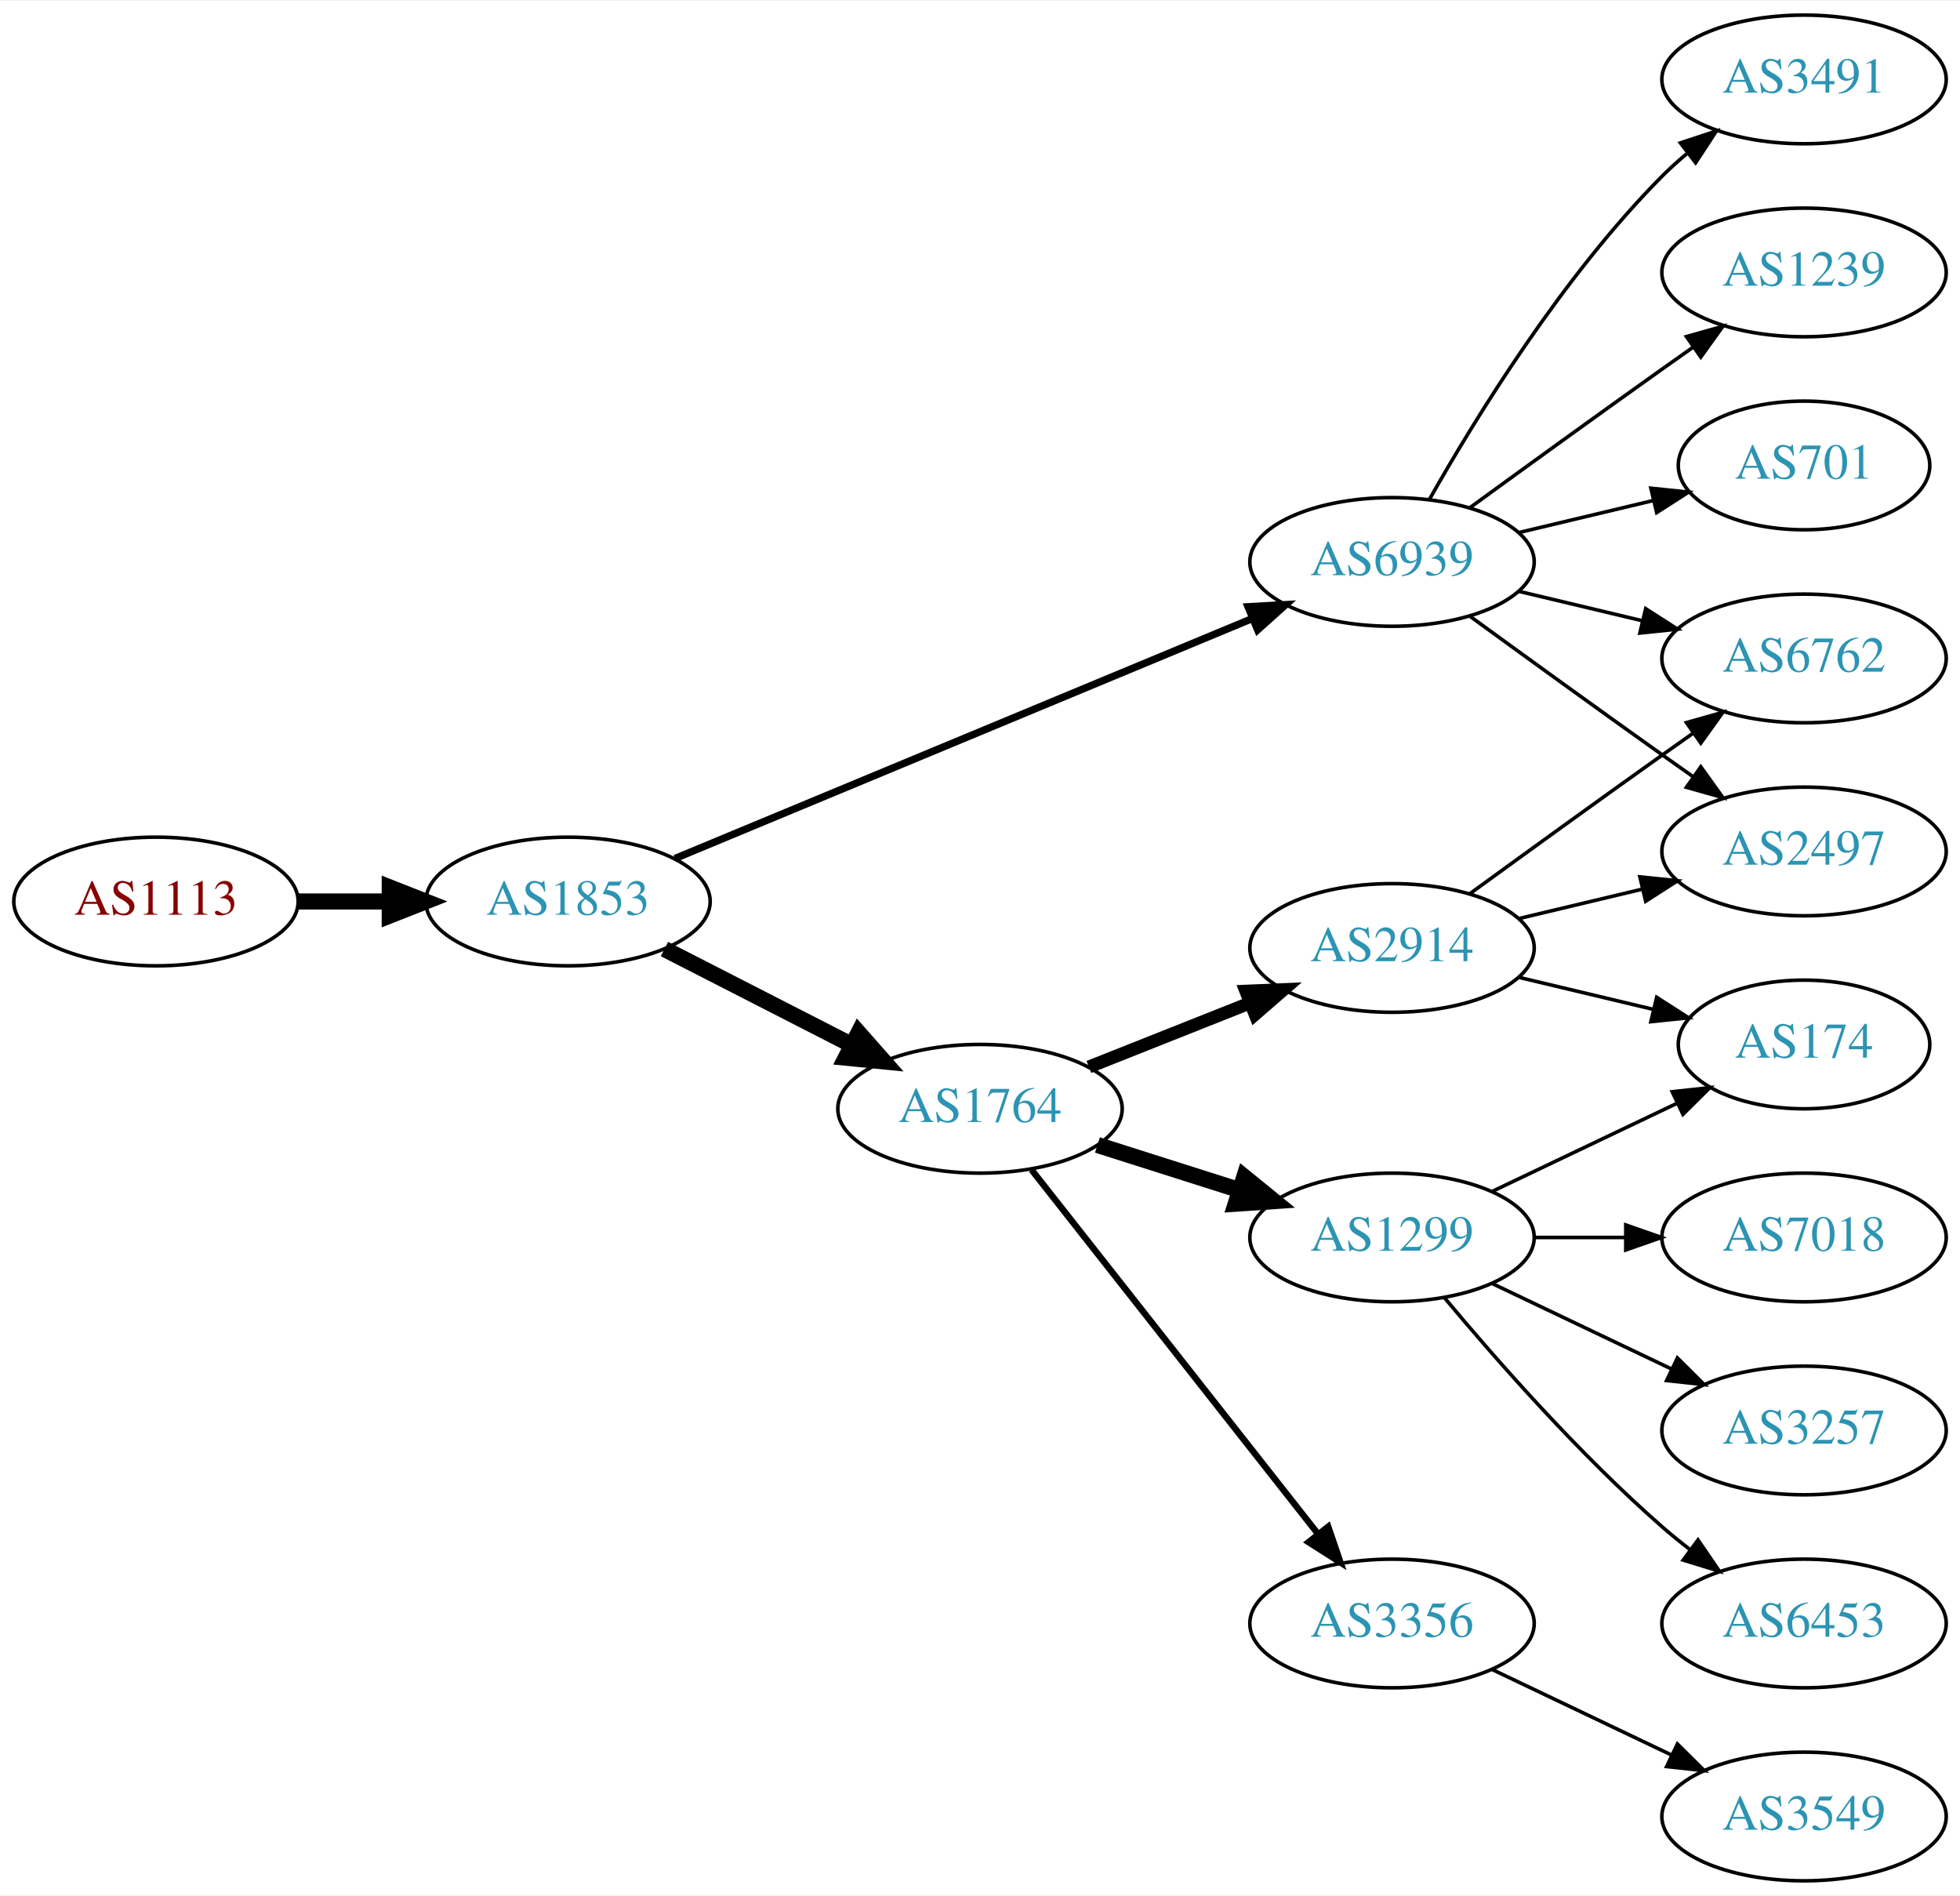
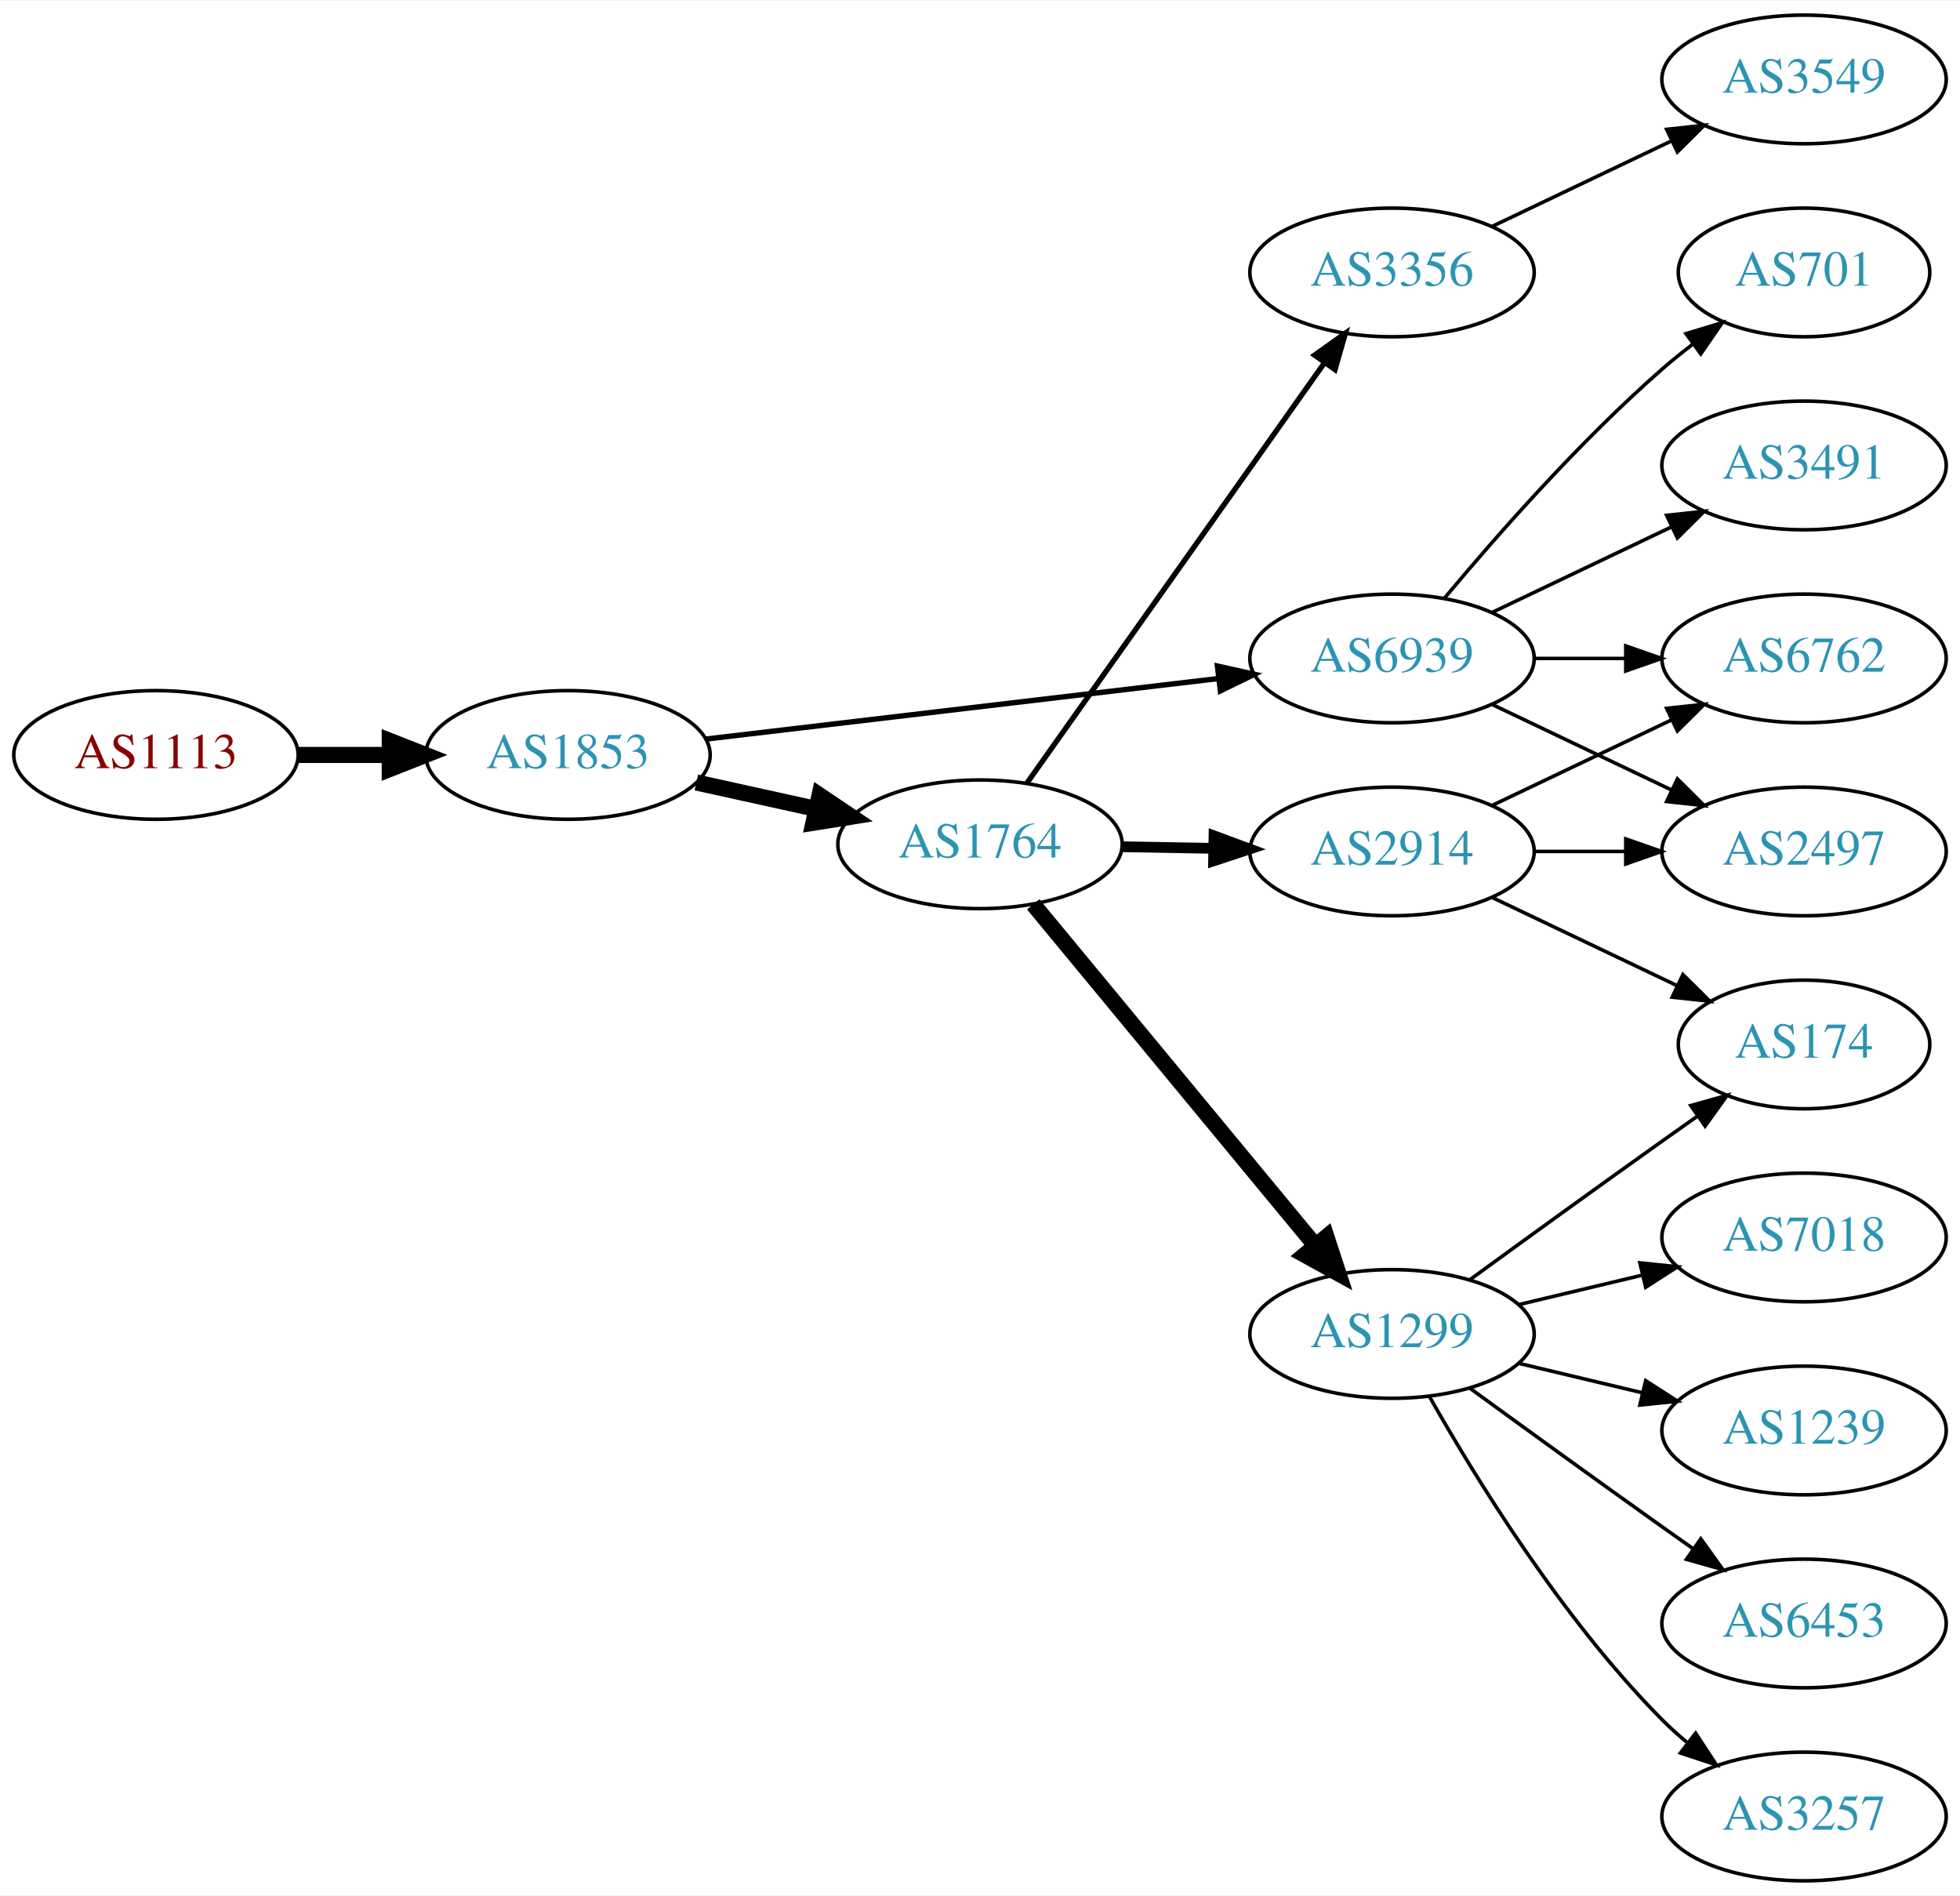
<svg xmlns="http://www.w3.org/2000/svg" xmlns:xlink="http://www.w3.org/1999/xlink" width="548pt" height="530pt" viewBox="0.00 0.00 548.46 530.00">
  <g id="graph0" class="graph" transform="scale(1 1) rotate(0) translate(4 526)">
    <polygon fill="white" stroke="none" points="-4,4 -4,-526 544.465,-526 544.465,4 -4,4" />
    <g id="node1" class="node">
      <g id="a_node1">
        <a xlink:href="/asn/1113" xlink:title="AS1113 ~ Technische Universitaet Graz, AT [AT]">
-           <ellipse fill="#ffffff" stroke="black" cx="39.647" cy="-274" rx="39.794" ry="18" />
-           <text text-anchor="middle" x="39.647" y="-270.3" font-family="Times,serif" font-size="14.00" fill="#880000">AS1113</text>
+           <ellipse fill="#ffffff" stroke="black" cx="39.647" cy="-315" rx="39.794" ry="18" />
+           <text text-anchor="middle" x="39.647" y="-311.3" font-family="Times,serif" font-size="14.00" fill="#880000">AS1113</text>
        </a>
      </g>
    </g>
    <g id="node2" class="node">
      <g id="a_node2">
        <a xlink:href="/asn/1853" xlink:title="AS1853 ~ ACOnet Backbone [AT]">
-           <ellipse fill="#ffffff" stroke="black" cx="154.939" cy="-274" rx="39.794" ry="18" />
-           <text text-anchor="middle" x="154.939" y="-270.3" font-family="Times,serif" font-size="14.00" fill="#2c94b3">AS1853</text>
+           <ellipse fill="#ffffff" stroke="black" cx="154.939" cy="-315" rx="39.794" ry="18" />
+           <text text-anchor="middle" x="154.939" y="-311.3" font-family="Times,serif" font-size="14.00" fill="#2c94b3">AS1853</text>
        </a>
      </g>
    </g>
    <g id="edge1" class="edge">
-       <path fill="none" stroke="black" stroke-width="4.5" d="M79.319,-274C87.522,-274 96.286,-274 104.818,-274" />
-       <polygon fill="black" stroke="black" stroke-width="4.5" points="105.057,-277.938 115.057,-274 105.057,-270.063 105.057,-277.938" />
+       <path fill="none" stroke="black" stroke-width="4.5" d="M79.319,-315C87.522,-315 96.286,-315 104.818,-315" />
+       <polygon fill="black" stroke="black" stroke-width="4.5" points="105.057,-318.938 115.057,-315 105.057,-311.063 105.057,-318.938" />
    </g>
    <g id="node3" class="node">
      <g id="a_node3">
        <a xlink:href="/asn/1764" xlink:title="AS1764 ~ NEXTLAYER-AS [AT]">
-           <ellipse fill="#ffffff" stroke="black" cx="270.232" cy="-216" rx="39.794" ry="18" />
-           <text text-anchor="middle" x="270.232" y="-212.3" font-family="Times,serif" font-size="14.00" fill="#2c94b3">AS1764</text>
+           <ellipse fill="#ffffff" stroke="black" cx="270.232" cy="-290" rx="39.794" ry="18" />
+           <text text-anchor="middle" x="270.232" y="-286.3" font-family="Times,serif" font-size="14.00" fill="#2c94b3">AS1764</text>
        </a>
      </g>
    </g>
    <g id="edge2" class="edge">
-       <path fill="none" stroke="black" stroke-width="4.5" d="M181.931,-260.694C197.475,-252.736 217.426,-242.522 234.331,-233.868" />
-       <polygon fill="black" stroke="black" stroke-width="4.5" points="236.255,-237.306 243.362,-229.244 232.666,-230.297 236.255,-237.306" />
+       <path fill="none" stroke="black" stroke-width="4.5" d="M190.856,-307.295C201.408,-304.967 213.147,-302.376 224.26,-299.924" />
+       <polygon fill="black" stroke="black" stroke-width="4.5" points="225.32,-303.722 234.237,-297.722 223.623,-296.032 225.32,-303.722" />
    </g>
    <g id="node4" class="node">
      <g id="a_node4">
        <a xlink:href="/asn/6939" xlink:title="AS6939 ~ Hurricane Electric LLC [US]">
-           <ellipse fill="#ffffff" stroke="black" cx="385.525" cy="-369" rx="39.794" ry="18" />
-           <text text-anchor="middle" x="385.525" y="-365.3" font-family="Times,serif" font-size="14.00" fill="#2c94b3">AS6939</text>
+           <ellipse fill="#ffffff" stroke="black" cx="385.525" cy="-342" rx="39.794" ry="18" />
+           <text text-anchor="middle" x="385.525" y="-338.3" font-family="Times,serif" font-size="14.00" fill="#2c94b3">AS6939</text>
        </a>
      </g>
    </g>
    <g id="edge3" class="edge">
-       <path fill="none" stroke="black" stroke-width="2.045" d="M184.89,-286.032C225.854,-303.056 300.799,-334.203 346.296,-353.112" />
-       <polygon fill="black" stroke="black" stroke-width="2.045" points="345.232,-356.46 355.81,-357.066 347.919,-349.996 345.232,-356.46" />
+       <path fill="none" stroke="black" stroke-width="1.5" d="M193.43,-319.428C232.628,-324.058 294.26,-331.338 336.882,-336.373" />
+       <polygon fill="black" stroke="black" stroke-width="1.5" points="336.673,-339.872 347.015,-337.569 337.494,-332.92 336.673,-339.872" />
    </g>
    <g id="node5" class="node">
      <g id="a_node5">
-         <a xlink:href="/asn/1299" xlink:title="AS1299 ~ Telia Carrier [EU]">
-           <ellipse fill="#ffffff" stroke="black" cx="385.525" cy="-180" rx="39.794" ry="18" />
-           <text text-anchor="middle" x="385.525" y="-176.3" font-family="Times,serif" font-size="14.00" fill="#2c94b3">AS1299</text>
+         <a xlink:href="/asn/3356" xlink:title="AS3356 ~ Level 3 Parent, LLC [US]">
+           <ellipse fill="#ffffff" stroke="black" cx="385.525" cy="-450" rx="39.794" ry="18" />
+           <text text-anchor="middle" x="385.525" y="-446.3" font-family="Times,serif" font-size="14.00" fill="#2c94b3">AS3356</text>
        </a>
      </g>
    </g>
    <g id="edge4" class="edge">
-       <path fill="none" stroke="black" stroke-width="4.5" d="M303.092,-205.876C315.401,-201.965 329.654,-197.436 342.762,-193.271" />
-       <polygon fill="black" stroke="black" stroke-width="4.5" points="344.174,-196.954 352.512,-190.173 341.789,-189.448 344.174,-196.954" />
+       <path fill="none" stroke="black" stroke-width="1.5" d="M283.357,-307.123C303.374,-335.392 343.428,-391.959 366.683,-424.801" />
+       <polygon fill="black" stroke="black" stroke-width="1.5" points="363.853,-426.862 372.488,-433 369.566,-422.816 363.853,-426.862" />
    </g>
    <g id="node6" class="node">
      <g id="a_node6">
-         <a xlink:href="/asn/3356" xlink:title="AS3356 ~ Level 3 Parent, LLC [US]">
-           <ellipse fill="#ffffff" stroke="black" cx="385.525" cy="-72" rx="39.794" ry="18" />
-           <text text-anchor="middle" x="385.525" y="-68.3" font-family="Times,serif" font-size="14.00" fill="#2c94b3">AS3356</text>
+         <a xlink:href="/asn/2914" xlink:title="AS2914 ~ NTT America, Inc. [US]">
+           <ellipse fill="#ffffff" stroke="black" cx="385.525" cy="-288" rx="39.794" ry="18" />
+           <text text-anchor="middle" x="385.525" y="-284.3" font-family="Times,serif" font-size="14.00" fill="#2c94b3">AS2914</text>
        </a>
      </g>
    </g>
    <g id="edge5" class="edge">
-       <path fill="none" stroke="black" stroke-width="1.8" d="M284.673,-198.916C304.519,-173.692 341.782,-126.328 364.749,-97.137" />
-       <polygon fill="black" stroke="black" stroke-width="1.8" points="367.669,-99.085 371.102,-89.062 362.168,-94.757 367.669,-99.085" />
+       <path fill="none" stroke="black" stroke-width="3" d="M309.905,-289.317C318.108,-289.172 326.872,-289.018 335.404,-288.867" />
+       <polygon fill="black" stroke="black" stroke-width="3" points="335.706,-292.362 345.643,-288.686 335.583,-285.364 335.706,-292.362" />
    </g>
    <g id="node7" class="node">
      <g id="a_node7">
-         <a xlink:href="/asn/2914" xlink:title="AS2914 ~ NTT America, Inc. [US]">
-           <ellipse fill="#ffffff" stroke="black" cx="385.525" cy="-261" rx="39.794" ry="18" />
-           <text text-anchor="middle" x="385.525" y="-257.3" font-family="Times,serif" font-size="14.00" fill="#2c94b3">AS2914</text>
+         <a xlink:href="/asn/1299" xlink:title="AS1299 ~ Telia Carrier [EU]">
+           <ellipse fill="#ffffff" stroke="black" cx="385.525" cy="-153" rx="39.794" ry="18" />
+           <text text-anchor="middle" x="385.525" y="-149.3" font-family="Times,serif" font-size="14.00" fill="#2c94b3">AS1299</text>
        </a>
      </g>
    </g>
    <g id="edge6" class="edge">
-       <path fill="none" stroke="black" stroke-width="3.6" d="M300.703,-227.706C314.471,-233.174 331.047,-239.758 345.81,-245.622" />
-       <polygon fill="black" stroke="black" stroke-width="3.6" points="344.617,-248.914 355.202,-249.353 347.201,-242.409 344.617,-248.914" />
-     </g>
-     <g id="node13" class="node">
-       <g id="a_node13">
+       <path fill="none" stroke="black" stroke-width="4.5" d="M285.124,-273.201C304.83,-249.372 341.038,-205.587 363.89,-177.954" />
+       <polygon fill="black" stroke="black" stroke-width="4.5" points="367.181,-180.152 370.52,-169.936 361.113,-175.133 367.181,-180.152" />
+     </g>
+     <g id="node9" class="node">
+       <g id="a_node9">
+         <a xlink:href="/asn/6762" xlink:title="AS6762 ~ TELECOM ITALIA SPARKLE S.p.A. [IT]">
+           <ellipse fill="#ffffff" stroke="black" cx="500.818" cy="-342" rx="39.794" ry="18" />
+           <text text-anchor="middle" x="500.818" y="-338.3" font-family="Times,serif" font-size="14.00" fill="#2c94b3">AS6762</text>
+         </a>
+       </g>
+     </g>
+     <g id="edge12" class="edge">
+       <path fill="none" stroke="black" d="M425.198,-342C433.401,-342 442.165,-342 450.697,-342" />
+       <polygon fill="black" stroke="black" points="450.936,-345.5 460.936,-342 450.936,-338.5 450.936,-345.5" />
+     </g>
+     <g id="node10" class="node">
+       <g id="a_node10">
        <a xlink:href="/asn/2497" xlink:title="AS2497 ~ Internet Initiative Japan Inc. [JP]">
          <ellipse fill="#ffffff" stroke="black" cx="500.818" cy="-288" rx="39.794" ry="18" />
          <text text-anchor="middle" x="500.818" y="-284.3" font-family="Times,serif" font-size="14.00" fill="#2c94b3">AS2497</text>
        </a>
      </g>
    </g>
-     <g id="edge12" class="edge">
-       <path fill="none" stroke="black" d="M407.374,-353.778C422.308,-342.909 442.921,-327.975 461.172,-315 463.992,-312.995 466.935,-310.915 469.883,-308.841" />
-       <polygon fill="black" stroke="black" points="471.93,-311.681 478.108,-303.074 467.911,-305.95 471.93,-311.681" />
-     </g>
-     <g id="node14" class="node">
-       <g id="a_node14">
+     <g id="edge14" class="edge">
+       <path fill="none" stroke="black" d="M413.662,-329.066C428.656,-321.919 447.477,-312.948 463.7,-305.215" />
+       <polygon fill="black" stroke="black" points="465.382,-308.291 472.903,-300.829 462.37,-301.972 465.382,-308.291" />
+     </g>
+     <g id="node12" class="node">
+       <g id="a_node12">
        <a xlink:href="/asn/701" xlink:title="AS701 ~ UUNET [US]">
-           <ellipse fill="#ffffff" stroke="black" cx="500.818" cy="-396" rx="35.194" ry="18" />
-           <text text-anchor="middle" x="500.818" y="-392.3" font-family="Times,serif" font-size="14.00" fill="#2c94b3">AS701</text>
+           <ellipse fill="#ffffff" stroke="black" cx="500.818" cy="-450" rx="35.194" ry="18" />
+           <text text-anchor="middle" x="500.818" y="-446.3" font-family="Times,serif" font-size="14.00" fill="#2c94b3">AS701</text>
+         </a>
+       </g>
+     </g>
+     <g id="edge11" class="edge">
+       <path fill="none" stroke="black" d="M400.155,-358.817C414.438,-375.929 437.984,-402.745 461.172,-423 463.842,-425.332 466.714,-427.648 469.645,-429.886" />
+       <polygon fill="black" stroke="black" points="467.795,-432.87 477.936,-435.939 471.922,-427.216 467.795,-432.87" />
+     </g>
+     <g id="node13" class="node">
+       <g id="a_node13">
+         <a xlink:href="/asn/3491" xlink:title="AS3491 ~ PCCW Global, Inc. [US]">
+           <ellipse fill="#ffffff" stroke="black" cx="500.818" cy="-396" rx="39.794" ry="18" />
+           <text text-anchor="middle" x="500.818" y="-392.3" font-family="Times,serif" font-size="14.00" fill="#2c94b3">AS3491</text>
        </a>
      </g>
    </g>
    <g id="edge13" class="edge">
-       <path fill="none" stroke="black" d="M421.133,-377.248C432.927,-380.058 446.232,-383.229 458.499,-386.153" />
-       <polygon fill="black" stroke="black" points="457.965,-389.624 468.504,-388.537 459.588,-382.814 457.965,-389.624" />
-     </g>
-     <g id="node15" class="node">
-       <g id="a_node15">
-         <a xlink:href="/asn/6762" xlink:title="AS6762 ~ TELECOM ITALIA SPARKLE S.p.A. [IT]">
-           <ellipse fill="#ffffff" stroke="black" cx="500.818" cy="-342" rx="39.794" ry="18" />
-           <text text-anchor="middle" x="500.818" y="-338.3" font-family="Times,serif" font-size="14.00" fill="#2c94b3">AS6762</text>
-         </a>
-       </g>
-     </g>
-     <g id="edge14" class="edge">
-       <path fill="none" stroke="black" d="M421.133,-360.752C432.004,-358.162 444.158,-355.265 455.601,-352.538" />
-       <polygon fill="black" stroke="black" points="456.507,-355.92 465.423,-350.197 454.884,-349.111 456.507,-355.92" />
-     </g>
-     <g id="node16" class="node">
-       <g id="a_node16">
-         <a xlink:href="/asn/3491" xlink:title="AS3491 ~ PCCW Global, Inc. [US]">
-           <ellipse fill="#ffffff" stroke="black" cx="500.818" cy="-504" rx="39.794" ry="18" />
-           <text text-anchor="middle" x="500.818" y="-500.3" font-family="Times,serif" font-size="14.00" fill="#2c94b3">AS3491</text>
-         </a>
-       </g>
-     </g>
-     <g id="edge15" class="edge">
-       <path fill="none" stroke="black" d="M395.985,-386.49C408.767,-409.096 433.199,-448.886 461.172,-477 463.283,-479.121 465.579,-481.188 467.964,-483.171" />
-       <polygon fill="black" stroke="black" points="466.216,-486.242 476.28,-489.556 470.48,-480.69 466.216,-486.242" />
-     </g>
-     <g id="node17" class="node">
-       <g id="a_node17">
-         <a xlink:href="/asn/1239" xlink:title="AS1239 ~ Sprint [US]">
-           <ellipse fill="#ffffff" stroke="black" cx="500.818" cy="-450" rx="39.794" ry="18" />
-           <text text-anchor="middle" x="500.818" y="-446.3" font-family="Times,serif" font-size="14.00" fill="#2c94b3">AS1239</text>
-         </a>
-       </g>
-     </g>
-     <g id="edge16" class="edge">
-       <path fill="none" stroke="black" d="M407.374,-384.222C422.308,-395.091 442.921,-410.025 461.172,-423 463.992,-425.005 466.935,-427.085 469.883,-429.159" />
-       <polygon fill="black" stroke="black" points="467.911,-432.05 478.108,-434.926 471.93,-426.319 467.911,-432.05" />
+       <path fill="none" stroke="black" d="M413.662,-354.934C428.656,-362.081 447.477,-371.052 463.7,-378.785" />
+       <polygon fill="black" stroke="black" points="462.37,-382.028 472.903,-383.171 465.382,-375.709 462.37,-382.028" />
    </g>
    <g id="node8" class="node">
      <g id="a_node8">
+         <a xlink:href="/asn/3549" xlink:title="AS3549 ~ Level 3 Parent, LLC [US]">
+           <ellipse fill="#ffffff" stroke="black" cx="500.818" cy="-504" rx="39.794" ry="18" />
+           <text text-anchor="middle" x="500.818" y="-500.3" font-family="Times,serif" font-size="14.00" fill="#2c94b3">AS3549</text>
+         </a>
+       </g>
+     </g>
+     <g id="edge7" class="edge">
+       <path fill="none" stroke="black" d="M413.662,-462.934C428.656,-470.081 447.477,-479.052 463.7,-486.785" />
+       <polygon fill="black" stroke="black" points="462.37,-490.028 472.903,-491.171 465.382,-483.709 462.37,-490.028" />
+     </g>
+     <g id="edge8" class="edge">
+       <path fill="none" stroke="black" d="M413.662,-300.934C428.656,-308.081 447.477,-317.052 463.7,-324.785" />
+       <polygon fill="black" stroke="black" points="462.37,-328.028 472.903,-329.171 465.382,-321.709 462.37,-328.028" />
+     </g>
+     <g id="edge9" class="edge">
+       <path fill="none" stroke="black" d="M425.198,-288C433.401,-288 442.165,-288 450.697,-288" />
+       <polygon fill="black" stroke="black" points="450.936,-291.5 460.936,-288 450.936,-284.5 450.936,-291.5" />
+     </g>
+     <g id="node11" class="node">
+       <g id="a_node11">
        <a xlink:href="/asn/174" xlink:title="AS174 ~ Cogent Communications [US]">
          <ellipse fill="#ffffff" stroke="black" cx="500.818" cy="-234" rx="35.194" ry="18" />
          <text text-anchor="middle" x="500.818" y="-230.3" font-family="Times,serif" font-size="14.00" fill="#2c94b3">AS174</text>
        </a>
      </g>
    </g>
-     <g id="edge7" class="edge">
-       <path fill="none" stroke="black" d="M413.662,-192.934C429.094,-200.29 448.579,-209.577 465.114,-217.459" />
-       <polygon fill="black" stroke="black" points="463.923,-220.768 474.456,-221.911 466.935,-214.449 463.923,-220.768" />
-     </g>
-     <g id="node9" class="node">
-       <g id="a_node9">
-         <a xlink:href="/asn/7018" xlink:title="AS7018 ~ ATT-INTERNET4 [US]">
+     <g id="edge10" class="edge">
+       <path fill="none" stroke="black" d="M413.662,-275.066C429.094,-267.71 448.579,-258.423 465.114,-250.541" />
+       <polygon fill="black" stroke="black" points="466.935,-253.551 474.456,-246.089 463.923,-247.232 466.935,-253.551" />
+     </g>
+     <g id="edge17" class="edge">
+       <path fill="none" stroke="black" d="M407.374,-168.222C422.308,-179.091 442.921,-194.025 461.172,-207 464.382,-209.282 467.751,-211.661 471.106,-214.018" />
+       <polygon fill="black" stroke="black" points="469.118,-216.899 479.316,-219.77 473.134,-211.166 469.118,-216.899" />
+     </g>
+     <g id="node14" class="node">
+       <g id="a_node14">
+         <a xlink:href="/asn/7018" xlink:title="AS7018 ~ AT&amp;T Services, Inc. [US]">
          <ellipse fill="#ffffff" stroke="black" cx="500.818" cy="-180" rx="39.794" ry="18" />
          <text text-anchor="middle" x="500.818" y="-176.3" font-family="Times,serif" font-size="14.00" fill="#2c94b3">AS7018</text>
        </a>
      </g>
    </g>
-     <g id="edge8" class="edge">
-       <path fill="none" stroke="black" d="M425.198,-180C433.401,-180 442.165,-180 450.697,-180" />
-       <polygon fill="black" stroke="black" points="450.936,-183.5 460.936,-180 450.936,-176.5 450.936,-183.5" />
-     </g>
-     <g id="node10" class="node">
-       <g id="a_node10">
-         <a xlink:href="/asn/3257" xlink:title="AS3257 ~ GTT [DE]">
+     <g id="edge15" class="edge">
+       <path fill="none" stroke="black" d="M421.133,-161.248C432.004,-163.838 444.158,-166.735 455.601,-169.462" />
+       <polygon fill="black" stroke="black" points="454.884,-172.889 465.423,-171.803 456.507,-166.08 454.884,-172.889" />
+     </g>
+     <g id="node15" class="node">
+       <g id="a_node15">
+         <a xlink:href="/asn/1239" xlink:title="AS1239 ~ Sprint [US]">
          <ellipse fill="#ffffff" stroke="black" cx="500.818" cy="-126" rx="39.794" ry="18" />
-           <text text-anchor="middle" x="500.818" y="-122.3" font-family="Times,serif" font-size="14.00" fill="#2c94b3">AS3257</text>
-         </a>
-       </g>
-     </g>
-     <g id="edge9" class="edge">
-       <path fill="none" stroke="black" d="M413.662,-167.066C428.656,-159.919 447.477,-150.948 463.7,-143.215" />
-       <polygon fill="black" stroke="black" points="465.382,-146.291 472.903,-138.829 462.37,-139.972 465.382,-146.291" />
-     </g>
-     <g id="node11" class="node">
-       <g id="a_node11">
+           <text text-anchor="middle" x="500.818" y="-122.3" font-family="Times,serif" font-size="14.00" fill="#2c94b3">AS1239</text>
+         </a>
+       </g>
+     </g>
+     <g id="edge16" class="edge">
+       <path fill="none" stroke="black" d="M421.133,-144.752C432.004,-142.162 444.158,-139.265 455.601,-136.538" />
+       <polygon fill="black" stroke="black" points="456.507,-139.92 465.423,-134.197 454.884,-133.111 456.507,-139.92" />
+     </g>
+     <g id="node16" class="node">
+       <g id="a_node16">
        <a xlink:href="/asn/6453" xlink:title="AS6453 ~ TATA COMMUNICATIONS (AMERICA) INC [US]">
          <ellipse fill="#ffffff" stroke="black" cx="500.818" cy="-72" rx="39.794" ry="18" />
          <text text-anchor="middle" x="500.818" y="-68.3" font-family="Times,serif" font-size="14.00" fill="#2c94b3">AS6453</text>
        </a>
      </g>
    </g>
-     <g id="edge10" class="edge">
-       <path fill="none" stroke="black" d="M400.155,-163.183C414.438,-146.071 437.984,-119.255 461.172,-99 463.637,-96.846 466.276,-94.706 468.974,-92.628" />
-       <polygon fill="black" stroke="black" points="471.147,-95.375 477.128,-86.63 466.998,-89.736 471.147,-95.375" />
-     </g>
-     <g id="node12" class="node">
-       <g id="a_node12">
-         <a xlink:href="/asn/3549" xlink:title="AS3549 ~ Level 3 Parent, LLC [US]">
+     <g id="edge18" class="edge">
+       <path fill="none" stroke="black" d="M407.374,-137.778C422.308,-126.909 442.921,-111.975 461.172,-99 463.992,-96.995 466.935,-94.915 469.883,-92.841" />
+       <polygon fill="black" stroke="black" points="471.93,-95.681 478.108,-87.074 467.911,-89.95 471.93,-95.681" />
+     </g>
+     <g id="node17" class="node">
+       <g id="a_node17">
+         <a xlink:href="/asn/3257" xlink:title="AS3257 ~ GTT [DE]">
          <ellipse fill="#ffffff" stroke="black" cx="500.818" cy="-18" rx="39.794" ry="18" />
-           <text text-anchor="middle" x="500.818" y="-14.3" font-family="Times,serif" font-size="14.00" fill="#2c94b3">AS3549</text>
-         </a>
-       </g>
-     </g>
-     <g id="edge11" class="edge">
-       <path fill="none" stroke="black" d="M413.662,-59.066C428.656,-51.919 447.477,-42.948 463.7,-35.215" />
-       <polygon fill="black" stroke="black" points="465.382,-38.291 472.903,-30.829 462.37,-31.972 465.382,-38.291" />
-     </g>
-     <g id="edge17" class="edge">
-       <path fill="none" stroke="black" d="M421.133,-252.752C432.927,-249.942 446.232,-246.771 458.499,-243.847" />
-       <polygon fill="black" stroke="black" points="459.588,-247.186 468.504,-241.463 457.965,-240.376 459.588,-247.186" />
-     </g>
-     <g id="edge18" class="edge">
-       <path fill="none" stroke="black" d="M421.133,-269.248C432.004,-271.838 444.158,-274.735 455.601,-277.462" />
-       <polygon fill="black" stroke="black" points="454.884,-280.889 465.423,-279.803 456.507,-274.08 454.884,-280.889" />
+           <text text-anchor="middle" x="500.818" y="-14.3" font-family="Times,serif" font-size="14.00" fill="#2c94b3">AS3257</text>
+         </a>
+       </g>
    </g>
    <g id="edge19" class="edge">
-       <path fill="none" stroke="black" d="M407.374,-276.222C422.308,-287.091 442.921,-302.025 461.172,-315 463.992,-317.005 466.935,-319.085 469.883,-321.159" />
-       <polygon fill="black" stroke="black" points="467.911,-324.05 478.108,-326.926 471.93,-318.319 467.911,-324.05" />
+       <path fill="none" stroke="black" d="M395.985,-135.51C408.767,-112.904 433.199,-73.114 461.172,-45 463.283,-42.879 465.579,-40.812 467.964,-38.829" />
+       <polygon fill="black" stroke="black" points="470.48,-41.31 476.28,-32.444 466.216,-35.758 470.48,-41.31" />
    </g>
  </g>
</svg>
